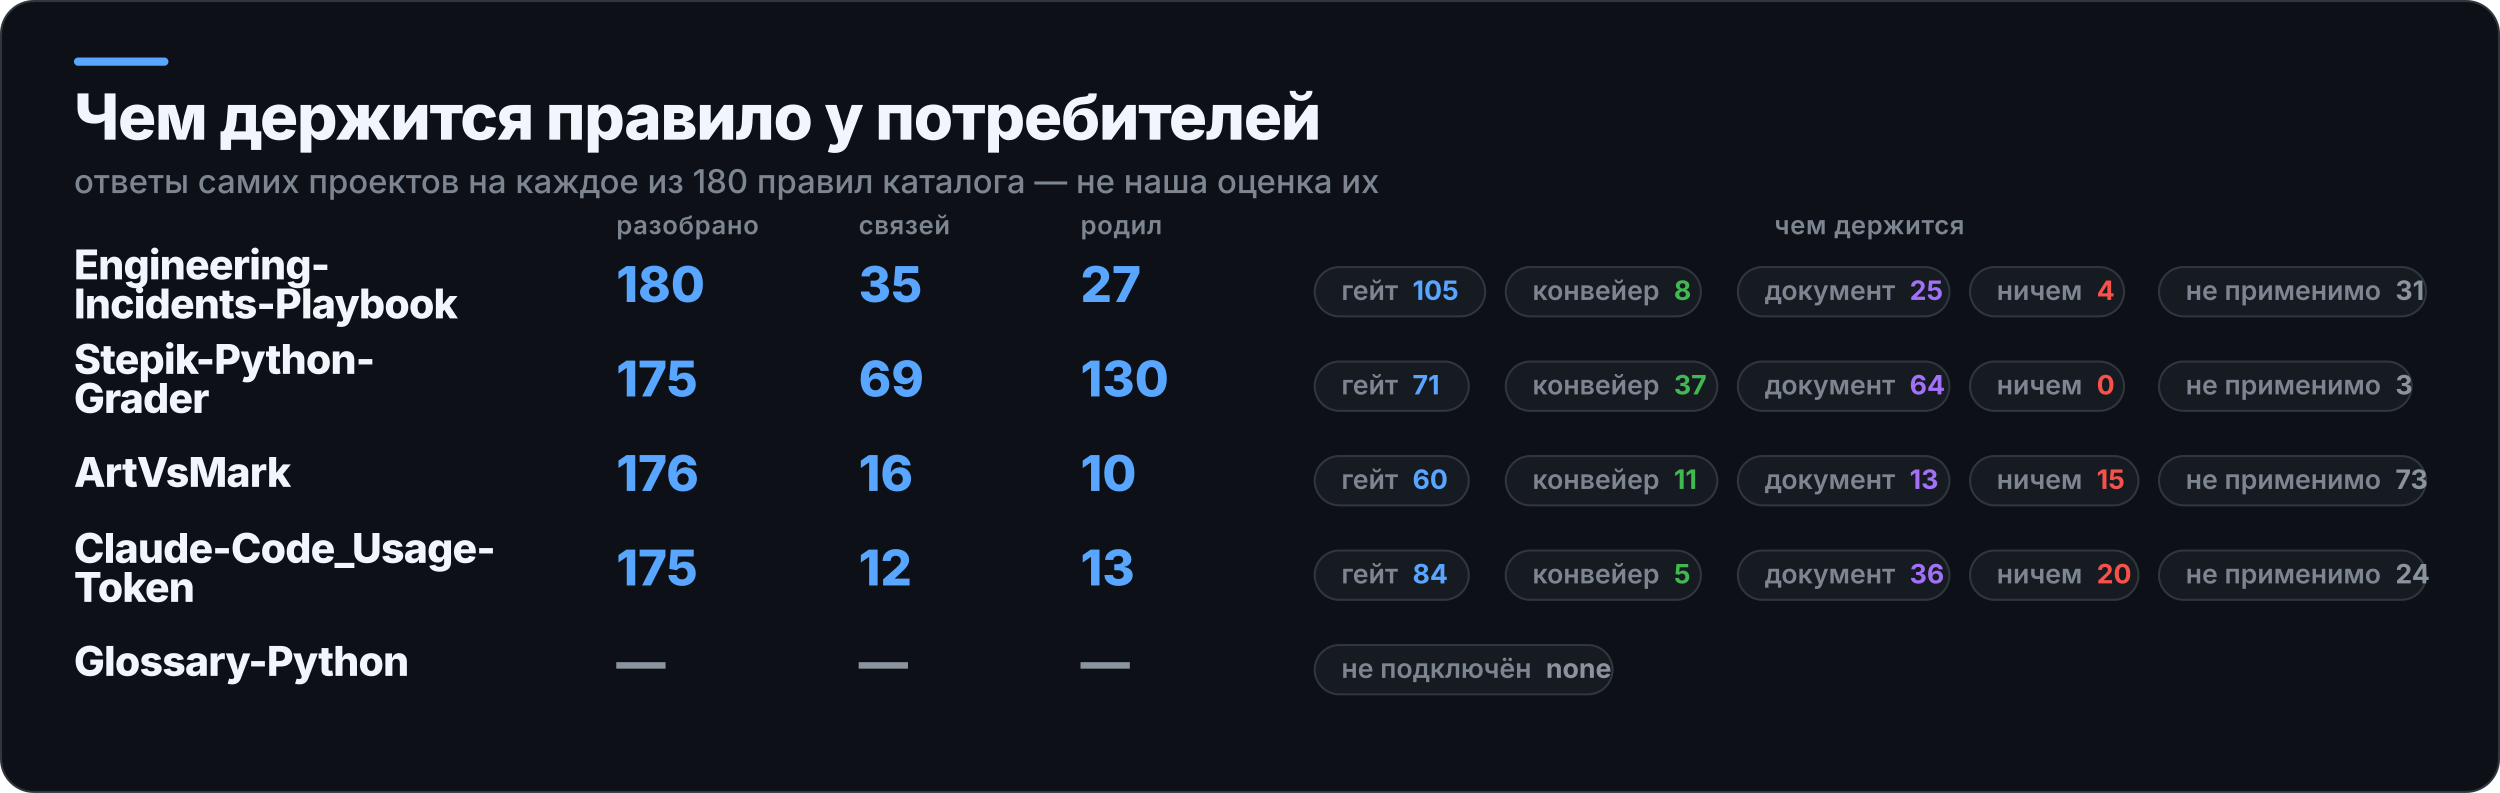
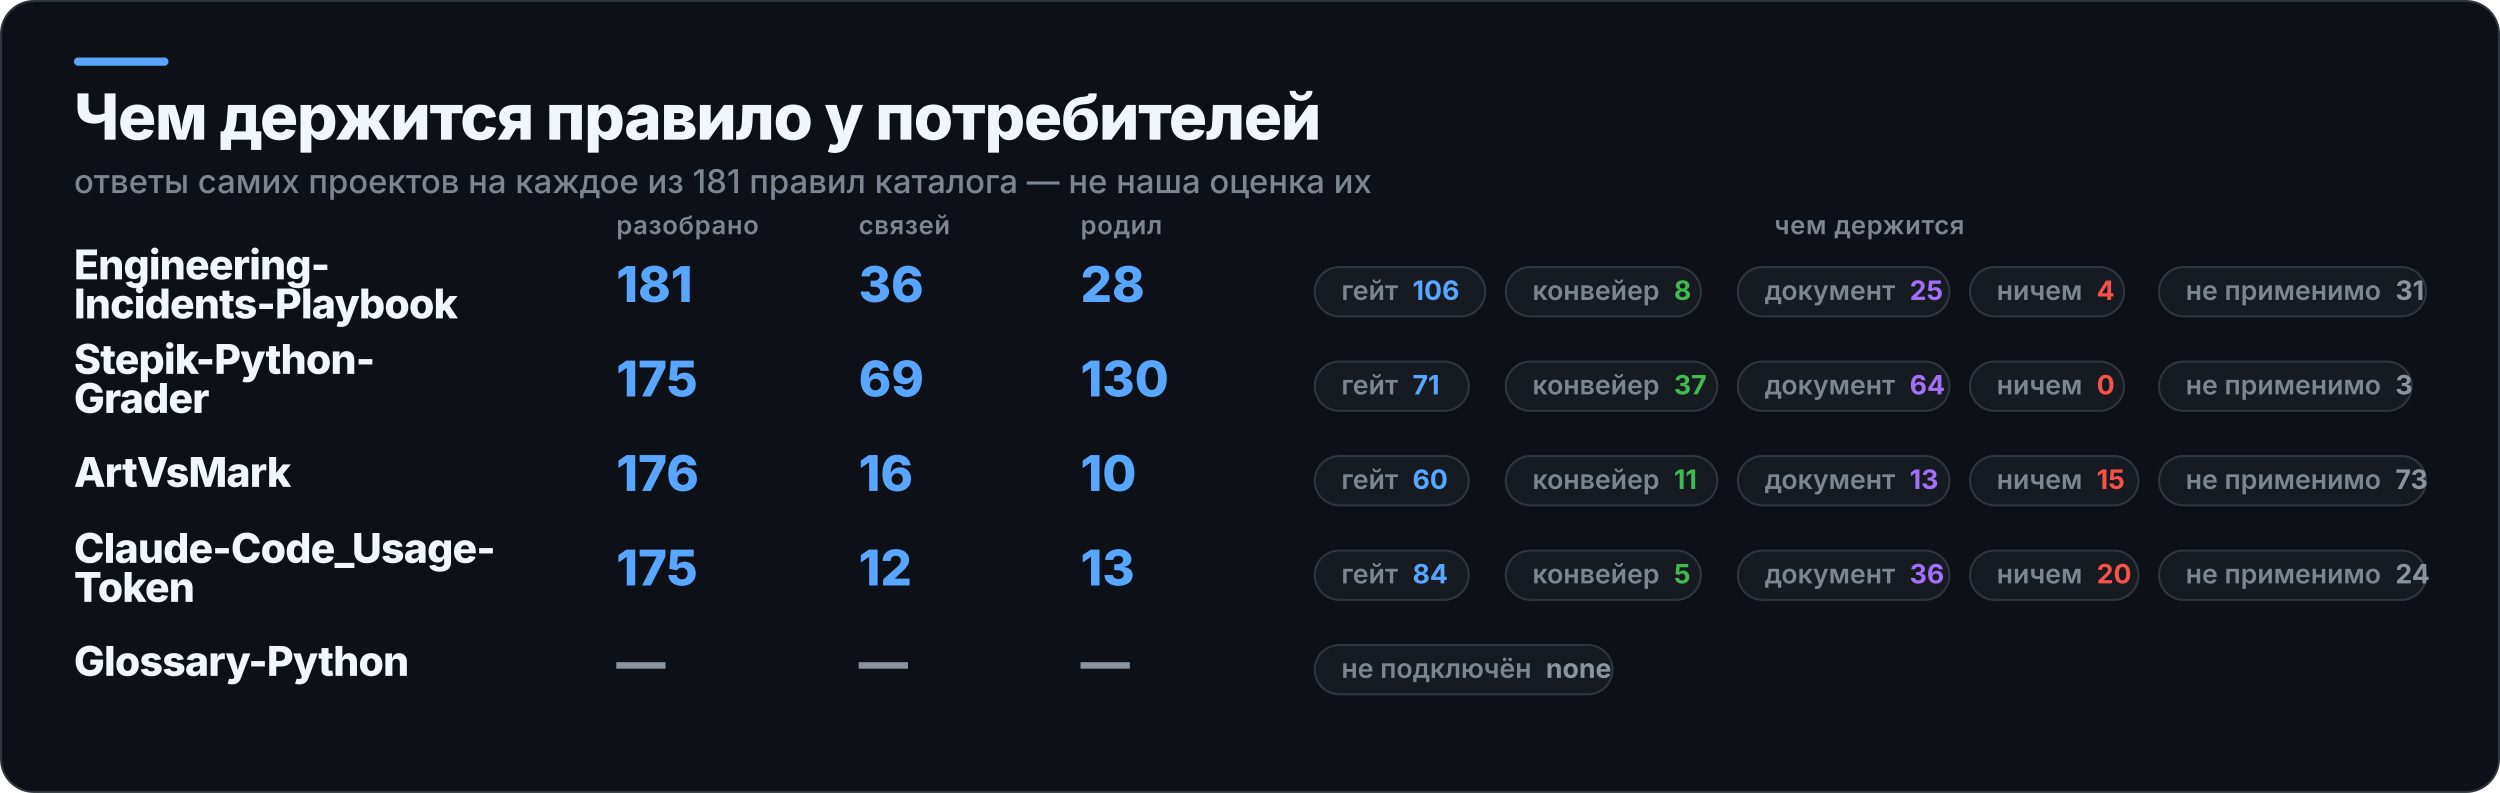
<svg xmlns="http://www.w3.org/2000/svg" width="1217" height="386" viewBox="0 0 1217 386" role="img" aria-label="Чем держится правило у потребителей">
  <rect x="0.5" y="0.5" width="1216" height="385" rx="16" fill="#0D1117" stroke="#30363D" />
  <rect x="36" y="28" width="46" height="4" rx="2" fill="#58A6FF" />
  <text x="36" y="68" fill="#F0F6FC" font-family="Inter,Segoe UI,Helvetica,Arial,sans-serif" font-size="31" font-weight="800" letter-spacing="-0.6">Чем держится правило у потребителей</text>
-   <text x="36" y="94" fill="#7D8590" font-family="Inter,Segoe UI,Helvetica,Arial,sans-serif" font-size="16" font-weight="500">ответы самих проектов на каждое из 180 правил каталога — не наша оценка их</text>
+   <text x="36" y="94" fill="#7D8590" font-family="Inter,Segoe UI,Helvetica,Arial,sans-serif" font-size="16" font-weight="500">ответы самих проектов на каждое из 181 правил каталога — не наша оценка их</text>
  <text x="300" y="114" fill="#7D8590" font-family="Inter,Segoe UI,Helvetica,Arial,sans-serif" font-size="12.5" font-weight="600" letter-spacing="0.3">разобрано</text>
  <text x="418" y="114" fill="#7D8590" font-family="Inter,Segoe UI,Helvetica,Arial,sans-serif" font-size="12.5" font-weight="600" letter-spacing="0.3">связей</text>
  <text x="526" y="114" fill="#7D8590" font-family="Inter,Segoe UI,Helvetica,Arial,sans-serif" font-size="12.5" font-weight="600" letter-spacing="0.3">родил</text>
  <text x="910" y="114" fill="#7D8590" font-family="Inter,Segoe UI,Helvetica,Arial,sans-serif" font-size="12.5" font-weight="600" letter-spacing="0.3" text-anchor="middle">чем держится</text>
  <text x="36" y="136" fill="#F0F6FC" font-family="Inter,Segoe UI,Helvetica,Arial,sans-serif" font-size="20" font-weight="800" letter-spacing="-0.4">Engineering-</text>
  <text x="36" y="155" fill="#F0F6FC" font-family="Inter,Segoe UI,Helvetica,Arial,sans-serif" font-size="20" font-weight="800" letter-spacing="-0.4">Incidents-Playbook</text>
-   <text x="300" y="147" fill="#58A6FF" font-family="Inter,Segoe UI,Helvetica,Arial,sans-serif" font-size="24" font-weight="800">180</text>
-   <text x="418" y="147" fill="#58A6FF" font-family="Inter,Segoe UI,Helvetica,Arial,sans-serif" font-size="24" font-weight="800">35</text>
-   <text x="526" y="147" fill="#58A6FF" font-family="Inter,Segoe UI,Helvetica,Arial,sans-serif" font-size="24" font-weight="800">27</text>
+   <text x="300" y="147" fill="#58A6FF" font-family="Inter,Segoe UI,Helvetica,Arial,sans-serif" font-size="24" font-weight="800">181</text>
+   <text x="418" y="147" fill="#58A6FF" font-family="Inter,Segoe UI,Helvetica,Arial,sans-serif" font-size="24" font-weight="800">36</text>
+   <text x="526" y="147" fill="#58A6FF" font-family="Inter,Segoe UI,Helvetica,Arial,sans-serif" font-size="24" font-weight="800">28</text>
  <rect x="640" y="130" width="83" height="24" rx="12" fill="#161B22" stroke="#30363D" />
-   <text x="653" y="146" fill="#7D8590" font-family="Inter,Segoe UI,Helvetica,Arial,sans-serif" font-size="13" font-weight="600">гейт<tspan fill="#58A6FF" font-weight="700" dx="7">105</tspan>
+   <text x="653" y="146" fill="#7D8590" font-family="Inter,Segoe UI,Helvetica,Arial,sans-serif" font-size="13" font-weight="600">гейт<tspan fill="#58A6FF" font-weight="700" dx="7">106</tspan>
  </text>
  <rect x="733" y="130" width="95" height="24" rx="12" fill="#161B22" stroke="#30363D" />
  <text x="746" y="146" fill="#7D8590" font-family="Inter,Segoe UI,Helvetica,Arial,sans-serif" font-size="13" font-weight="600">конвейер<tspan fill="#3FB950" font-weight="700" dx="7">8</tspan>
  </text>
  <rect x="846" y="130" width="103" height="24" rx="12" fill="#161B22" stroke="#30363D" />
  <text x="859" y="146" fill="#7D8590" font-family="Inter,Segoe UI,Helvetica,Arial,sans-serif" font-size="13" font-weight="600">документ<tspan fill="#A371F7" font-weight="700" dx="7">25</tspan>
  </text>
  <rect x="959" y="130" width="75" height="24" rx="12" fill="#161B22" stroke="#30363D" />
  <text x="972" y="146" fill="#7D8590" font-family="Inter,Segoe UI,Helvetica,Arial,sans-serif" font-size="13" font-weight="600">ничем<tspan fill="#F85149" font-weight="700" dx="7">4</tspan>
  </text>
  <rect x="1051" y="130" width="130" height="24" rx="12" fill="#161B22" stroke="#30363D" />
  <text x="1064" y="146" fill="#7D8590" font-family="Inter,Segoe UI,Helvetica,Arial,sans-serif" font-size="13" font-weight="600">не применимо<tspan fill="#8B949E" font-weight="700" dx="7">31</tspan>
  </text>
  <text x="36" y="182" fill="#F0F6FC" font-family="Inter,Segoe UI,Helvetica,Arial,sans-serif" font-size="20" font-weight="800" letter-spacing="-0.4">Stepik-Python-</text>
  <text x="36" y="201" fill="#F0F6FC" font-family="Inter,Segoe UI,Helvetica,Arial,sans-serif" font-size="20" font-weight="800" letter-spacing="-0.4">Grader</text>
  <text x="300" y="193" fill="#58A6FF" font-family="Inter,Segoe UI,Helvetica,Arial,sans-serif" font-size="24" font-weight="800">175</text>
  <text x="418" y="193" fill="#58A6FF" font-family="Inter,Segoe UI,Helvetica,Arial,sans-serif" font-size="24" font-weight="800">69</text>
  <text x="526" y="193" fill="#58A6FF" font-family="Inter,Segoe UI,Helvetica,Arial,sans-serif" font-size="24" font-weight="800">130</text>
  <rect x="640" y="176" width="75" height="24" rx="12" fill="#161B22" stroke="#30363D" />
  <text x="653" y="192" fill="#7D8590" font-family="Inter,Segoe UI,Helvetica,Arial,sans-serif" font-size="13" font-weight="600">гейт<tspan fill="#58A6FF" font-weight="700" dx="7">71</tspan>
  </text>
  <rect x="733" y="176" width="103" height="24" rx="12" fill="#161B22" stroke="#30363D" />
  <text x="746" y="192" fill="#7D8590" font-family="Inter,Segoe UI,Helvetica,Arial,sans-serif" font-size="13" font-weight="600">конвейер<tspan fill="#3FB950" font-weight="700" dx="7">37</tspan>
  </text>
  <rect x="846" y="176" width="103" height="24" rx="12" fill="#161B22" stroke="#30363D" />
  <text x="859" y="192" fill="#7D8590" font-family="Inter,Segoe UI,Helvetica,Arial,sans-serif" font-size="13" font-weight="600">документ<tspan fill="#A371F7" font-weight="700" dx="7">64</tspan>
  </text>
  <rect x="959" y="176" width="75" height="24" rx="12" fill="#161B22" stroke="#30363D" />
  <text x="972" y="192" fill="#7D8590" font-family="Inter,Segoe UI,Helvetica,Arial,sans-serif" font-size="13" font-weight="600">ничем<tspan fill="#F85149" font-weight="700" dx="7">0</tspan>
  </text>
  <rect x="1051" y="176" width="123" height="24" rx="12" fill="#161B22" stroke="#30363D" />
  <text x="1064" y="192" fill="#7D8590" font-family="Inter,Segoe UI,Helvetica,Arial,sans-serif" font-size="13" font-weight="600">не применимо<tspan fill="#8B949E" font-weight="700" dx="7">3</tspan>
  </text>
  <text x="36" y="237" fill="#F0F6FC" font-family="Inter,Segoe UI,Helvetica,Arial,sans-serif" font-size="20" font-weight="800" letter-spacing="-0.4">ArtVsMark</text>
  <text x="300" y="239" fill="#58A6FF" font-family="Inter,Segoe UI,Helvetica,Arial,sans-serif" font-size="24" font-weight="800">176</text>
  <text x="418" y="239" fill="#58A6FF" font-family="Inter,Segoe UI,Helvetica,Arial,sans-serif" font-size="24" font-weight="800">16</text>
  <text x="526" y="239" fill="#58A6FF" font-family="Inter,Segoe UI,Helvetica,Arial,sans-serif" font-size="24" font-weight="800">10</text>
  <rect x="640" y="222" width="75" height="24" rx="12" fill="#161B22" stroke="#30363D" />
  <text x="653" y="238" fill="#7D8590" font-family="Inter,Segoe UI,Helvetica,Arial,sans-serif" font-size="13" font-weight="600">гейт<tspan fill="#58A6FF" font-weight="700" dx="7">60</tspan>
  </text>
  <rect x="733" y="222" width="103" height="24" rx="12" fill="#161B22" stroke="#30363D" />
  <text x="746" y="238" fill="#7D8590" font-family="Inter,Segoe UI,Helvetica,Arial,sans-serif" font-size="13" font-weight="600">конвейер<tspan fill="#3FB950" font-weight="700" dx="7">11</tspan>
  </text>
  <rect x="846" y="222" width="103" height="24" rx="12" fill="#161B22" stroke="#30363D" />
  <text x="859" y="238" fill="#7D8590" font-family="Inter,Segoe UI,Helvetica,Arial,sans-serif" font-size="13" font-weight="600">документ<tspan fill="#A371F7" font-weight="700" dx="7">13</tspan>
  </text>
  <rect x="959" y="222" width="82" height="24" rx="12" fill="#161B22" stroke="#30363D" />
  <text x="972" y="238" fill="#7D8590" font-family="Inter,Segoe UI,Helvetica,Arial,sans-serif" font-size="13" font-weight="600">ничем<tspan fill="#F85149" font-weight="700" dx="7">15</tspan>
  </text>
  <rect x="1051" y="222" width="130" height="24" rx="12" fill="#161B22" stroke="#30363D" />
  <text x="1064" y="238" fill="#7D8590" font-family="Inter,Segoe UI,Helvetica,Arial,sans-serif" font-size="13" font-weight="600">не применимо<tspan fill="#8B949E" font-weight="700" dx="7">73</tspan>
  </text>
  <text x="36" y="274" fill="#F0F6FC" font-family="Inter,Segoe UI,Helvetica,Arial,sans-serif" font-size="20" font-weight="800" letter-spacing="-0.4">Claude-Code_Usage-</text>
  <text x="36" y="293" fill="#F0F6FC" font-family="Inter,Segoe UI,Helvetica,Arial,sans-serif" font-size="20" font-weight="800" letter-spacing="-0.4">Token</text>
  <text x="300" y="285" fill="#58A6FF" font-family="Inter,Segoe UI,Helvetica,Arial,sans-serif" font-size="24" font-weight="800">175</text>
  <text x="418" y="285" fill="#58A6FF" font-family="Inter,Segoe UI,Helvetica,Arial,sans-serif" font-size="24" font-weight="800">12</text>
  <text x="526" y="285" fill="#58A6FF" font-family="Inter,Segoe UI,Helvetica,Arial,sans-serif" font-size="24" font-weight="800">13</text>
  <rect x="640" y="268" width="75" height="24" rx="12" fill="#161B22" stroke="#30363D" />
  <text x="653" y="284" fill="#7D8590" font-family="Inter,Segoe UI,Helvetica,Arial,sans-serif" font-size="13" font-weight="600">гейт<tspan fill="#58A6FF" font-weight="700" dx="7">84</tspan>
  </text>
  <rect x="733" y="268" width="95" height="24" rx="12" fill="#161B22" stroke="#30363D" />
  <text x="746" y="284" fill="#7D8590" font-family="Inter,Segoe UI,Helvetica,Arial,sans-serif" font-size="13" font-weight="600">конвейер<tspan fill="#3FB950" font-weight="700" dx="7">5</tspan>
  </text>
  <rect x="846" y="268" width="103" height="24" rx="12" fill="#161B22" stroke="#30363D" />
  <text x="859" y="284" fill="#7D8590" font-family="Inter,Segoe UI,Helvetica,Arial,sans-serif" font-size="13" font-weight="600">документ<tspan fill="#A371F7" font-weight="700" dx="7">36</tspan>
  </text>
  <rect x="959" y="268" width="82" height="24" rx="12" fill="#161B22" stroke="#30363D" />
  <text x="972" y="284" fill="#7D8590" font-family="Inter,Segoe UI,Helvetica,Arial,sans-serif" font-size="13" font-weight="600">ничем<tspan fill="#F85149" font-weight="700" dx="7">20</tspan>
  </text>
  <rect x="1051" y="268" width="130" height="24" rx="12" fill="#161B22" stroke="#30363D" />
  <text x="1064" y="284" fill="#7D8590" font-family="Inter,Segoe UI,Helvetica,Arial,sans-serif" font-size="13" font-weight="600">не применимо<tspan fill="#8B949E" font-weight="700" dx="7">24</tspan>
  </text>
  <text x="36" y="329" fill="#F0F6FC" font-family="Inter,Segoe UI,Helvetica,Arial,sans-serif" font-size="20" font-weight="800" letter-spacing="-0.4">Glossary-Python</text>
  <text x="300" y="331" fill="#8B949E" font-family="Inter,Segoe UI,Helvetica,Arial,sans-serif" font-size="24" font-weight="800">—</text>
  <text x="418" y="331" fill="#8B949E" font-family="Inter,Segoe UI,Helvetica,Arial,sans-serif" font-size="24" font-weight="800">—</text>
  <text x="526" y="331" fill="#8B949E" font-family="Inter,Segoe UI,Helvetica,Arial,sans-serif" font-size="24" font-weight="800">—</text>
  <rect x="640" y="314" width="145" height="24" rx="12" fill="#161B22" stroke="#30363D" />
  <text x="653" y="330" fill="#7D8590" font-family="Inter,Segoe UI,Helvetica,Arial,sans-serif" font-size="13" font-weight="600">не подключён<tspan fill="#8B949E" font-weight="700" dx="7">none</tspan>
  </text>
</svg>
